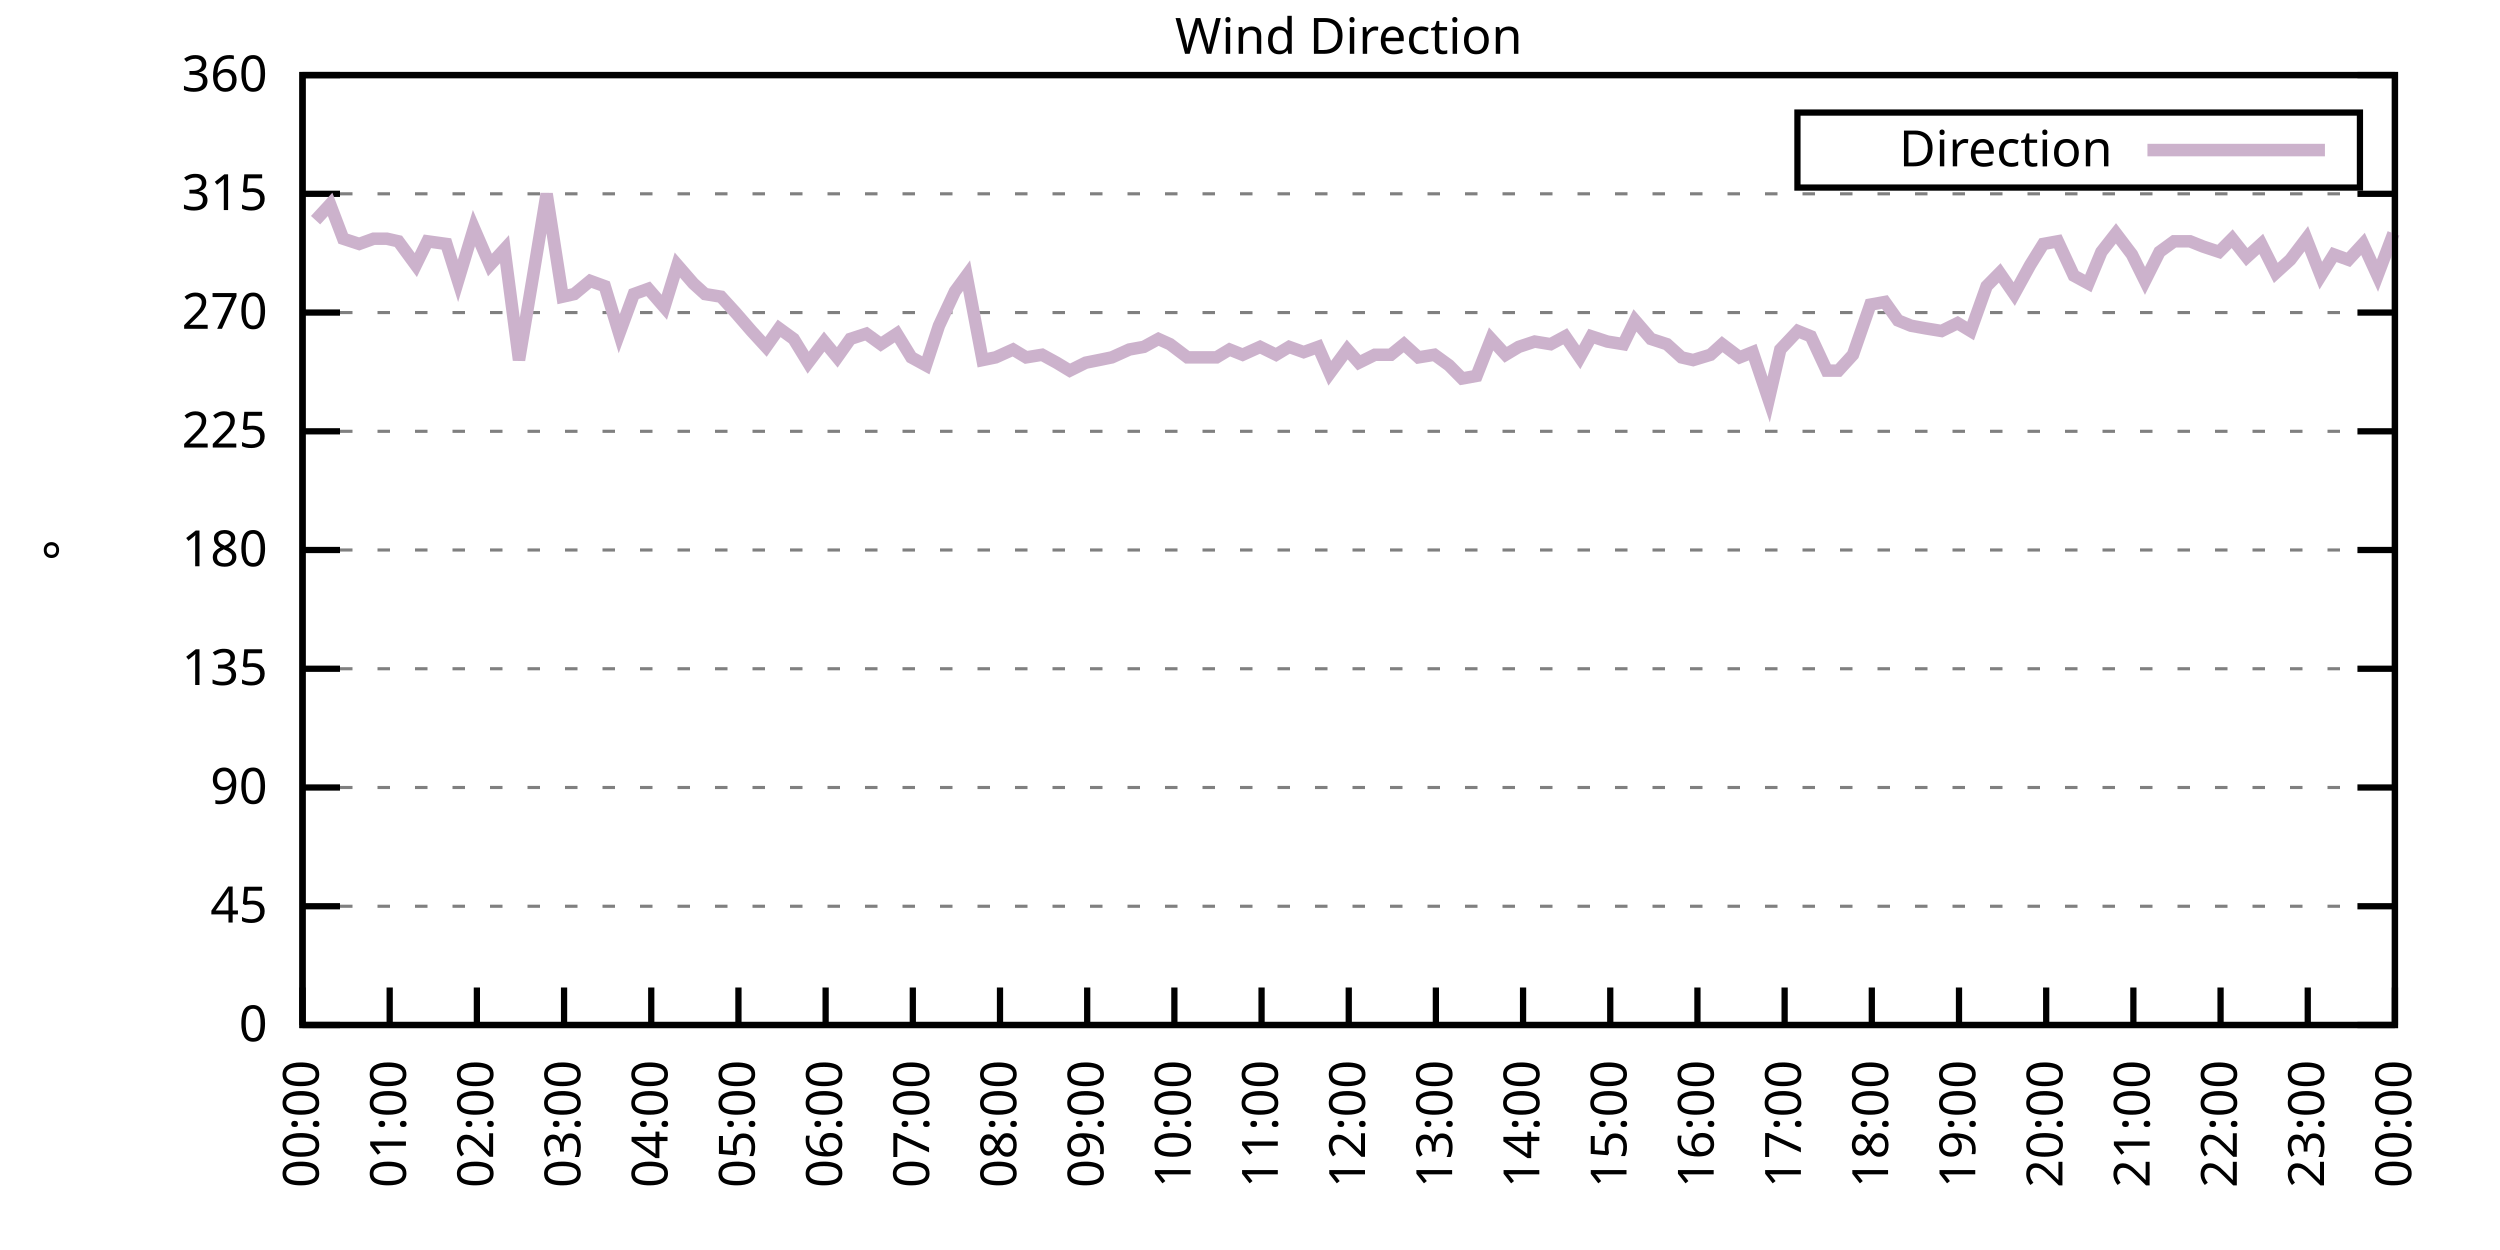
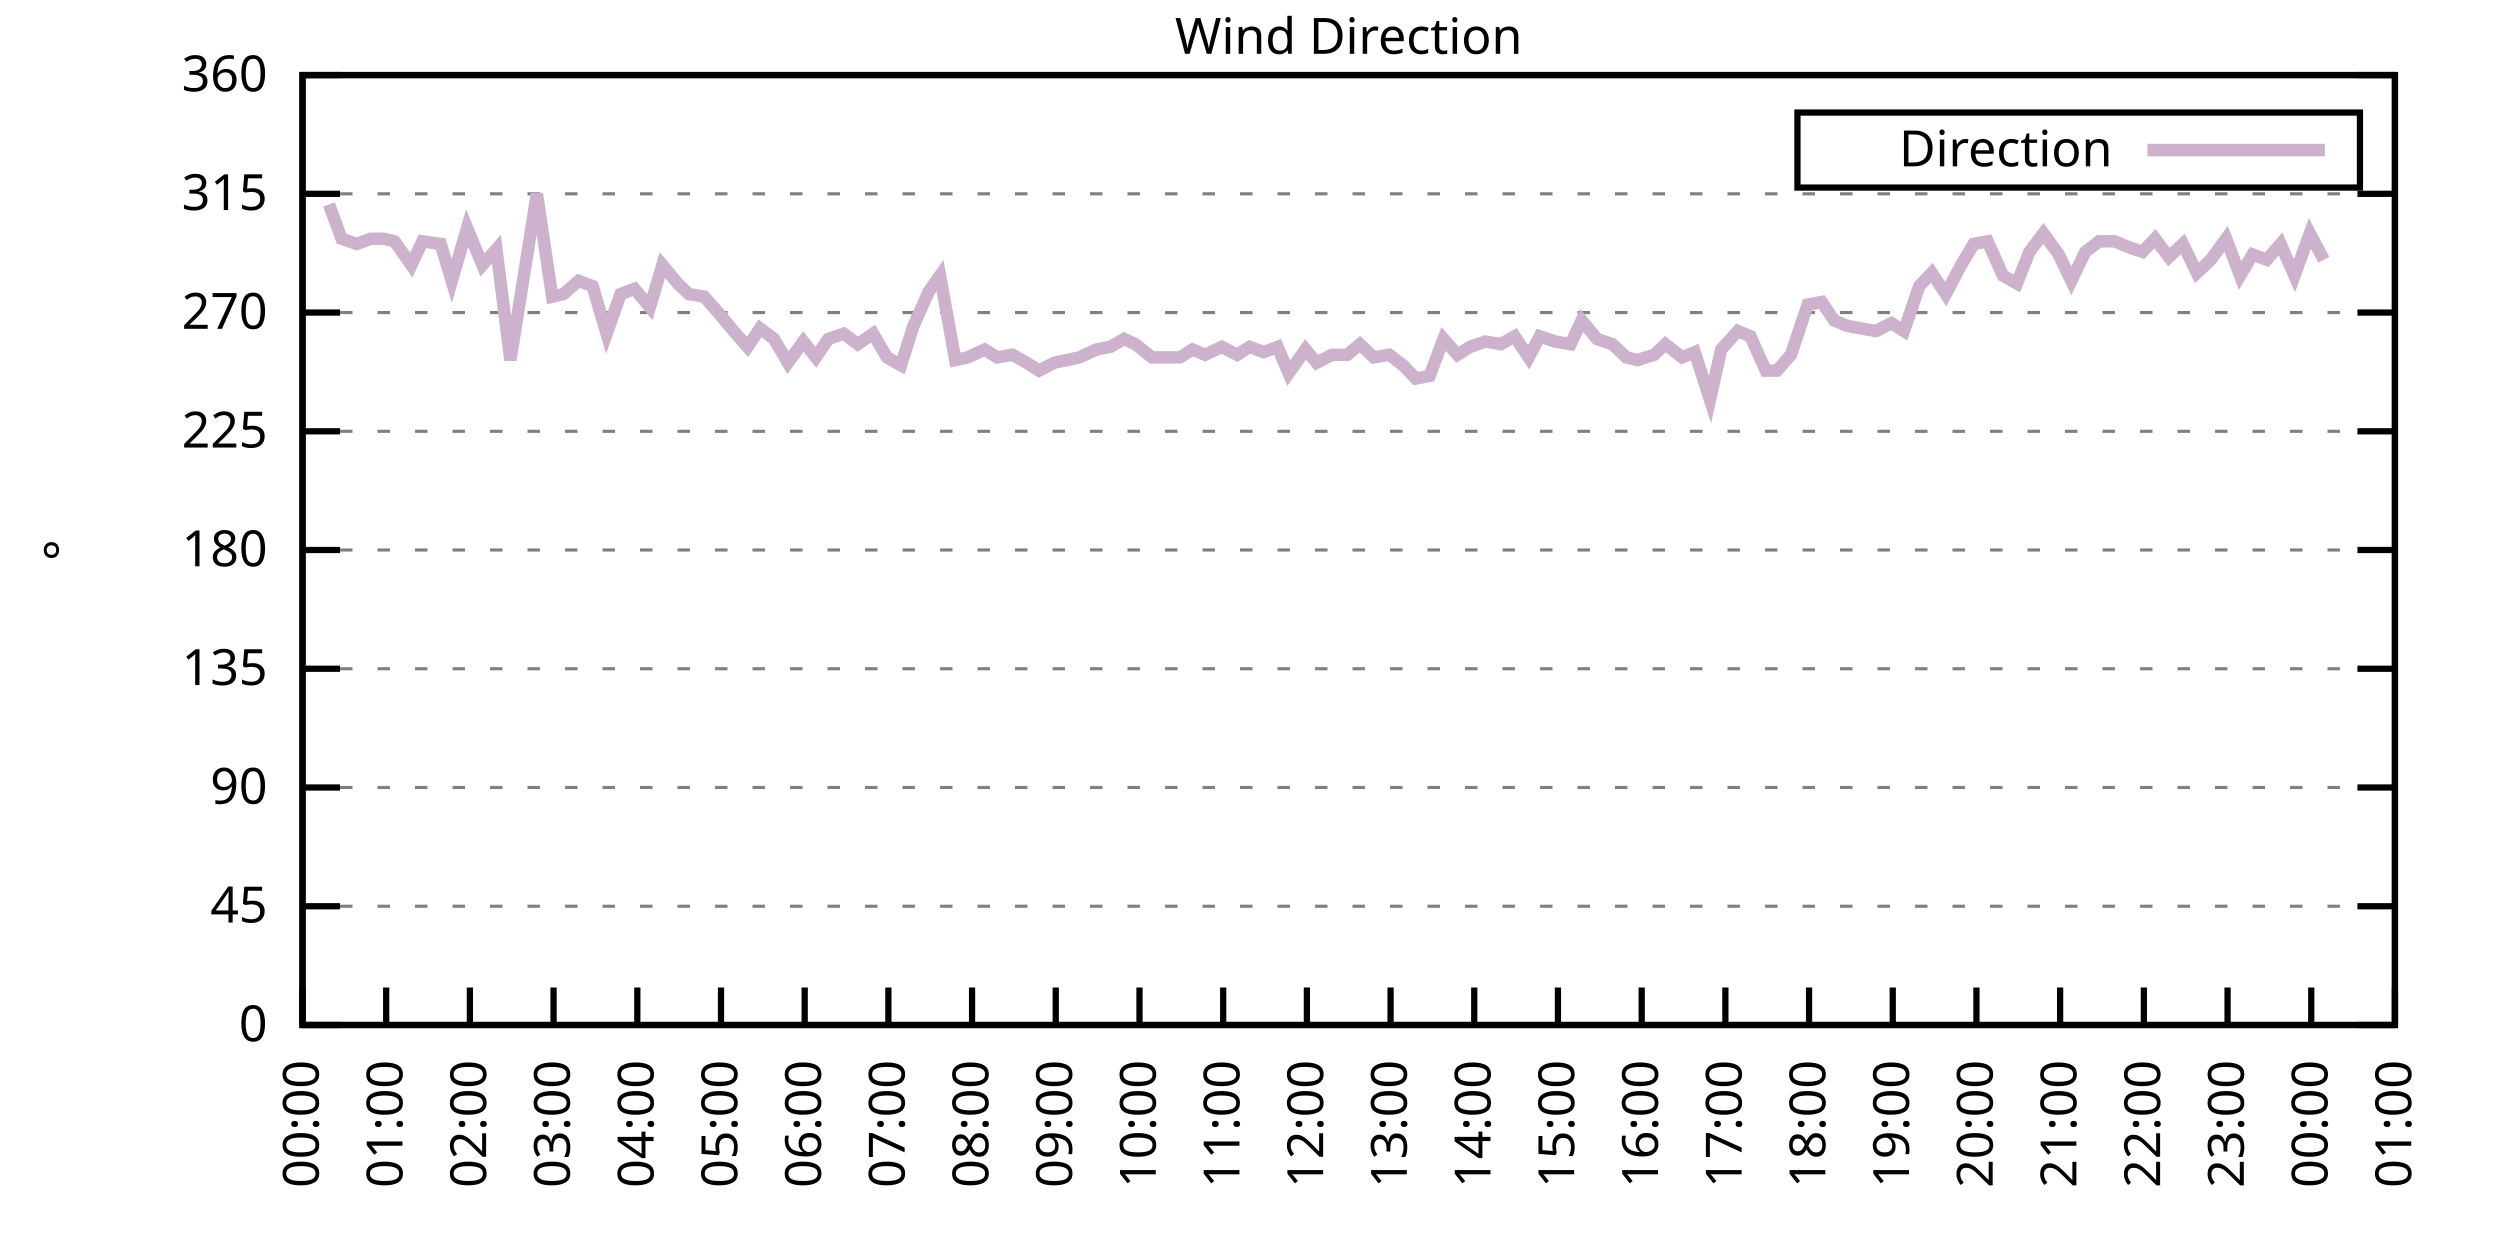
<svg xmlns="http://www.w3.org/2000/svg" xmlns:xlink="http://www.w3.org/1999/xlink" width="400" height="200" viewBox="0 0 400 200">
  <g id="gnuplot_canvas">
    <rect x="0" y="0" width="400" height="200" fill="none" />
    <defs>
      <circle id="gpDot" r="0.5" stroke-width="0.5" stroke="currentColor" />
      <path id="gpPt0" stroke-width="0.333" stroke="currentColor" d="M-1,0 h2 M0,-1 v2" />
      <path id="gpPt1" stroke-width="0.333" stroke="currentColor" d="M-1,-1 L1,1 M1,-1 L-1,1" />
      <path id="gpPt2" stroke-width="0.333" stroke="currentColor" d="M-1,0 L1,0 M0,-1 L0,1 M-1,-1 L1,1 M-1,1 L1,-1" />
      <rect id="gpPt3" stroke-width="0.333" stroke="currentColor" x="-1" y="-1" width="2" height="2" />
      <rect id="gpPt4" stroke-width="0.333" stroke="currentColor" fill="currentColor" x="-1" y="-1" width="2" height="2" />
      <circle id="gpPt5" stroke-width="0.333" stroke="currentColor" cx="0" cy="0" r="1" />
      <use xlink:href="#gpPt5" id="gpPt6" fill="currentColor" stroke="none" />
      <path id="gpPt7" stroke-width="0.333" stroke="currentColor" d="M0,-1.33 L-1.33,0.67 L1.33,0.67 z" />
      <use xlink:href="#gpPt7" id="gpPt8" fill="currentColor" stroke="none" />
      <use xlink:href="#gpPt7" id="gpPt9" stroke="currentColor" transform="rotate(180)" />
      <use xlink:href="#gpPt9" id="gpPt10" fill="currentColor" stroke="none" />
      <use xlink:href="#gpPt3" id="gpPt11" stroke="currentColor" transform="rotate(45)" />
      <use xlink:href="#gpPt11" id="gpPt12" fill="currentColor" stroke="none" />
      <path id="gpPt13" stroke-width="0.333" stroke="currentColor" d="M0,1.330 L1.265,0.411 L0.782,-1.067 L-0.782,-1.076 L-1.265,0.411 z" />
      <use xlink:href="#gpPt13" id="gpPt14" fill="currentColor" stroke="none" />
      <filter id="textbox" filterUnits="objectBoundingBox" x="0" y="0" height="1" width="1">
        <feFlood flood-color="white" flood-opacity="1" result="bgnd" />
        <feComposite in="SourceGraphic" in2="bgnd" operator="atop" />
      </filter>
      <filter id="greybox" filterUnits="objectBoundingBox" x="0" y="0" height="1" width="1">
        <feFlood flood-color="lightgrey" flood-opacity="1" result="grey" />
        <feComposite in="SourceGraphic" in2="grey" operator="atop" />
      </filter>
    </defs>
    <g fill="none" color="white" stroke="currentColor" stroke-width="1.00" stroke-linecap="butt" stroke-linejoin="miter">
</g>
    <g fill="none" color="black" stroke="currentColor" stroke-width="1.00" stroke-linecap="butt" stroke-linejoin="miter">
      <g stroke="none" shape-rendering="crispEdges">
        <polygon fill="rgb(255, 255, 255)" points="48.40,164.00 383.18,164.00 383.18,12.02 48.40,12.02 " />
      </g>
    </g>
    <g fill="none" color="black" stroke="currentColor" stroke-width="1.00" stroke-linecap="butt" stroke-linejoin="miter">
</g>
    <g fill="none" color="black" stroke="black" stroke-width="0.50" stroke-linecap="butt" stroke-linejoin="miter">
</g>
    <g fill="none" color="gray" stroke="currentColor" stroke-width="0.50" stroke-linecap="butt" stroke-linejoin="miter">
      <path stroke="gray" stroke-dasharray="2,4" class="gridline" d="M48.40,164.00 L383.19,164.00  " />
    </g>
    <g fill="none" color="gray" stroke="gray" stroke-width="1.00" stroke-linecap="butt" stroke-linejoin="miter">
</g>
    <g fill="none" color="black" stroke="currentColor" stroke-width="1.00" stroke-linecap="butt" stroke-linejoin="miter">
      <path stroke="black" d="M48.40,164.00 L54.40,164.00 M383.19,164.00 L377.19,164.00  " />
      <g transform="translate(42.80,166.60)" stroke="none" fill="black" font-family="Sans" font-size="8.00" text-anchor="end">
        <text>
          <tspan font-family="Sans"> 0</tspan>
        </text>
      </g>
    </g>
    <g fill="none" color="black" stroke="currentColor" stroke-width="1.00" stroke-linecap="butt" stroke-linejoin="miter">
</g>
    <g fill="none" color="black" stroke="black" stroke-width="0.50" stroke-linecap="butt" stroke-linejoin="miter">
</g>
    <g fill="none" color="gray" stroke="currentColor" stroke-width="0.50" stroke-linecap="butt" stroke-linejoin="miter">
      <path stroke="gray" stroke-dasharray="2,4" class="gridline" d="M48.40,145.00 L383.19,145.00  " />
    </g>
    <g fill="none" color="gray" stroke="gray" stroke-width="1.00" stroke-linecap="butt" stroke-linejoin="miter">
</g>
    <g fill="none" color="black" stroke="currentColor" stroke-width="1.00" stroke-linecap="butt" stroke-linejoin="miter">
      <path stroke="black" d="M48.40,145.00 L54.40,145.00 M383.19,145.00 L377.19,145.00  " />
      <g transform="translate(42.80,147.60)" stroke="none" fill="black" font-family="Sans" font-size="8.00" text-anchor="end">
        <text>
          <tspan font-family="Sans"> 45</tspan>
        </text>
      </g>
    </g>
    <g fill="none" color="black" stroke="currentColor" stroke-width="1.00" stroke-linecap="butt" stroke-linejoin="miter">
</g>
    <g fill="none" color="black" stroke="black" stroke-width="0.50" stroke-linecap="butt" stroke-linejoin="miter">
</g>
    <g fill="none" color="gray" stroke="currentColor" stroke-width="0.50" stroke-linecap="butt" stroke-linejoin="miter">
      <path stroke="gray" stroke-dasharray="2,4" class="gridline" d="M48.40,126.00 L383.19,126.00  " />
    </g>
    <g fill="none" color="gray" stroke="gray" stroke-width="1.00" stroke-linecap="butt" stroke-linejoin="miter">
</g>
    <g fill="none" color="black" stroke="currentColor" stroke-width="1.00" stroke-linecap="butt" stroke-linejoin="miter">
      <path stroke="black" d="M48.40,126.00 L54.40,126.00 M383.19,126.00 L377.19,126.00  " />
      <g transform="translate(42.80,128.60)" stroke="none" fill="black" font-family="Sans" font-size="8.00" text-anchor="end">
        <text>
          <tspan font-family="Sans"> 90</tspan>
        </text>
      </g>
    </g>
    <g fill="none" color="black" stroke="currentColor" stroke-width="1.00" stroke-linecap="butt" stroke-linejoin="miter">
</g>
    <g fill="none" color="black" stroke="black" stroke-width="0.50" stroke-linecap="butt" stroke-linejoin="miter">
</g>
    <g fill="none" color="gray" stroke="currentColor" stroke-width="0.50" stroke-linecap="butt" stroke-linejoin="miter">
      <path stroke="gray" stroke-dasharray="2,4" class="gridline" d="M48.40,107.00 L383.19,107.00  " />
    </g>
    <g fill="none" color="gray" stroke="gray" stroke-width="1.00" stroke-linecap="butt" stroke-linejoin="miter">
</g>
    <g fill="none" color="black" stroke="currentColor" stroke-width="1.00" stroke-linecap="butt" stroke-linejoin="miter">
      <path stroke="black" d="M48.40,107.00 L54.40,107.00 M383.19,107.00 L377.19,107.00  " />
      <g transform="translate(42.80,109.60)" stroke="none" fill="black" font-family="Sans" font-size="8.00" text-anchor="end">
        <text>
          <tspan font-family="Sans"> 135</tspan>
        </text>
      </g>
    </g>
    <g fill="none" color="black" stroke="currentColor" stroke-width="1.00" stroke-linecap="butt" stroke-linejoin="miter">
</g>
    <g fill="none" color="black" stroke="black" stroke-width="0.50" stroke-linecap="butt" stroke-linejoin="miter">
</g>
    <g fill="none" color="gray" stroke="currentColor" stroke-width="0.50" stroke-linecap="butt" stroke-linejoin="miter">
      <path stroke="gray" stroke-dasharray="2,4" class="gridline" d="M48.40,88.00 L383.19,88.00  " />
    </g>
    <g fill="none" color="gray" stroke="gray" stroke-width="1.00" stroke-linecap="butt" stroke-linejoin="miter">
</g>
    <g fill="none" color="black" stroke="currentColor" stroke-width="1.00" stroke-linecap="butt" stroke-linejoin="miter">
      <path stroke="black" d="M48.40,88.00 L54.40,88.00 M383.19,88.00 L377.19,88.00  " />
      <g transform="translate(42.80,90.60)" stroke="none" fill="black" font-family="Sans" font-size="8.00" text-anchor="end">
        <text>
          <tspan font-family="Sans"> 180</tspan>
        </text>
      </g>
    </g>
    <g fill="none" color="black" stroke="currentColor" stroke-width="1.00" stroke-linecap="butt" stroke-linejoin="miter">
</g>
    <g fill="none" color="black" stroke="black" stroke-width="0.50" stroke-linecap="butt" stroke-linejoin="miter">
</g>
    <g fill="none" color="gray" stroke="currentColor" stroke-width="0.50" stroke-linecap="butt" stroke-linejoin="miter">
      <path stroke="gray" stroke-dasharray="2,4" class="gridline" d="M48.40,69.01 L383.19,69.01  " />
    </g>
    <g fill="none" color="gray" stroke="gray" stroke-width="1.00" stroke-linecap="butt" stroke-linejoin="miter">
</g>
    <g fill="none" color="black" stroke="currentColor" stroke-width="1.00" stroke-linecap="butt" stroke-linejoin="miter">
      <path stroke="black" d="M48.40,69.01 L54.40,69.01 M383.19,69.01 L377.19,69.01  " />
      <g transform="translate(42.80,71.61)" stroke="none" fill="black" font-family="Sans" font-size="8.00" text-anchor="end">
        <text>
          <tspan font-family="Sans"> 225</tspan>
        </text>
      </g>
    </g>
    <g fill="none" color="black" stroke="currentColor" stroke-width="1.00" stroke-linecap="butt" stroke-linejoin="miter">
</g>
    <g fill="none" color="black" stroke="black" stroke-width="0.50" stroke-linecap="butt" stroke-linejoin="miter">
</g>
    <g fill="none" color="gray" stroke="currentColor" stroke-width="0.50" stroke-linecap="butt" stroke-linejoin="miter">
      <path stroke="gray" stroke-dasharray="2,4" class="gridline" d="M48.40,50.01 L383.19,50.01  " />
    </g>
    <g fill="none" color="gray" stroke="gray" stroke-width="1.00" stroke-linecap="butt" stroke-linejoin="miter">
</g>
    <g fill="none" color="black" stroke="currentColor" stroke-width="1.00" stroke-linecap="butt" stroke-linejoin="miter">
      <path stroke="black" d="M48.40,50.01 L54.40,50.01 M383.19,50.01 L377.19,50.01  " />
      <g transform="translate(42.80,52.61)" stroke="none" fill="black" font-family="Sans" font-size="8.00" text-anchor="end">
        <text>
          <tspan font-family="Sans"> 270</tspan>
        </text>
      </g>
    </g>
    <g fill="none" color="black" stroke="currentColor" stroke-width="1.00" stroke-linecap="butt" stroke-linejoin="miter">
</g>
    <g fill="none" color="black" stroke="black" stroke-width="0.50" stroke-linecap="butt" stroke-linejoin="miter">
</g>
    <g fill="none" color="gray" stroke="currentColor" stroke-width="0.50" stroke-linecap="butt" stroke-linejoin="miter">
      <path stroke="gray" stroke-dasharray="2,4" class="gridline" d="M48.40,31.01 L383.19,31.01  " />
    </g>
    <g fill="none" color="gray" stroke="gray" stroke-width="1.00" stroke-linecap="butt" stroke-linejoin="miter">
</g>
    <g fill="none" color="black" stroke="currentColor" stroke-width="1.00" stroke-linecap="butt" stroke-linejoin="miter">
      <path stroke="black" d="M48.40,31.01 L54.40,31.01 M383.19,31.01 L377.19,31.01  " />
      <g transform="translate(42.80,33.61)" stroke="none" fill="black" font-family="Sans" font-size="8.00" text-anchor="end">
        <text>
          <tspan font-family="Sans"> 315</tspan>
        </text>
      </g>
    </g>
    <g fill="none" color="black" stroke="currentColor" stroke-width="1.00" stroke-linecap="butt" stroke-linejoin="miter">
</g>
    <g fill="none" color="black" stroke="black" stroke-width="0.50" stroke-linecap="butt" stroke-linejoin="miter">
</g>
    <g fill="none" color="gray" stroke="currentColor" stroke-width="0.50" stroke-linecap="butt" stroke-linejoin="miter">
      <path stroke="gray" stroke-dasharray="2,4" class="gridline" d="M48.40,12.01 L383.19,12.01  " />
    </g>
    <g fill="none" color="gray" stroke="gray" stroke-width="1.00" stroke-linecap="butt" stroke-linejoin="miter">
</g>
    <g fill="none" color="black" stroke="currentColor" stroke-width="1.00" stroke-linecap="butt" stroke-linejoin="miter">
      <path stroke="black" d="M48.40,12.01 L54.40,12.01 M383.19,12.01 L377.19,12.01  " />
      <g transform="translate(42.80,14.61)" stroke="none" fill="black" font-family="Sans" font-size="8.00" text-anchor="end">
        <text>
          <tspan font-family="Sans"> 360</tspan>
        </text>
      </g>
    </g>
    <g fill="none" color="black" stroke="currentColor" stroke-width="1.00" stroke-linecap="butt" stroke-linejoin="miter">
      <path stroke="black" d="M48.40,164.00 L48.40,158.00  " />
      <g transform="translate(51.00,169.60) rotate(270.00)" stroke="none" fill="black" font-family="Sans" font-size="8.00" text-anchor="end">
        <text>
          <tspan font-family="Sans">00:00</tspan>
        </text>
      </g>
    </g>
    <g fill="none" color="black" stroke="currentColor" stroke-width="1.00" stroke-linecap="butt" stroke-linejoin="miter">
-       <path stroke="black" d="M62.35,164.00 L62.35,158.00  " />
-       <g transform="translate(64.95,169.60) rotate(270.00)" stroke="none" fill="black" font-family="Sans" font-size="8.00" text-anchor="end">
+       <path stroke="black" d="M61.79,164.00 L61.79,158.00  " />
+       <g transform="translate(64.39,169.60) rotate(270.00)" stroke="none" fill="black" font-family="Sans" font-size="8.00" text-anchor="end">
        <text>
          <tspan font-family="Sans">01:00</tspan>
        </text>
      </g>
    </g>
    <g fill="none" color="black" stroke="currentColor" stroke-width="1.00" stroke-linecap="butt" stroke-linejoin="miter">
-       <path stroke="black" d="M76.30,164.00 L76.30,158.00  " />
-       <g transform="translate(78.90,169.60) rotate(270.00)" stroke="none" fill="black" font-family="Sans" font-size="8.00" text-anchor="end">
+       <path stroke="black" d="M75.18,164.00 L75.18,158.00  " />
+       <g transform="translate(77.78,169.60) rotate(270.00)" stroke="none" fill="black" font-family="Sans" font-size="8.00" text-anchor="end">
        <text>
          <tspan font-family="Sans">02:00</tspan>
        </text>
      </g>
    </g>
    <g fill="none" color="black" stroke="currentColor" stroke-width="1.00" stroke-linecap="butt" stroke-linejoin="miter">
-       <path stroke="black" d="M90.25,164.00 L90.25,158.00  " />
-       <g transform="translate(92.85,169.60) rotate(270.00)" stroke="none" fill="black" font-family="Sans" font-size="8.00" text-anchor="end">
+       <path stroke="black" d="M88.57,164.00 L88.57,158.00  " />
+       <g transform="translate(91.17,169.60) rotate(270.00)" stroke="none" fill="black" font-family="Sans" font-size="8.00" text-anchor="end">
        <text>
          <tspan font-family="Sans">03:00</tspan>
        </text>
      </g>
    </g>
    <g fill="none" color="black" stroke="currentColor" stroke-width="1.00" stroke-linecap="butt" stroke-linejoin="miter">
-       <path stroke="black" d="M104.20,164.00 L104.20,158.00  " />
-       <g transform="translate(106.80,169.60) rotate(270.00)" stroke="none" fill="black" font-family="Sans" font-size="8.00" text-anchor="end">
+       <path stroke="black" d="M101.97,164.00 L101.97,158.00  " />
+       <g transform="translate(104.57,169.60) rotate(270.00)" stroke="none" fill="black" font-family="Sans" font-size="8.00" text-anchor="end">
        <text>
          <tspan font-family="Sans">04:00</tspan>
        </text>
      </g>
    </g>
    <g fill="none" color="black" stroke="currentColor" stroke-width="1.00" stroke-linecap="butt" stroke-linejoin="miter">
-       <path stroke="black" d="M118.15,164.00 L118.15,158.00  " />
-       <g transform="translate(120.75,169.60) rotate(270.00)" stroke="none" fill="black" font-family="Sans" font-size="8.00" text-anchor="end">
+       <path stroke="black" d="M115.36,164.00 L115.36,158.00  " />
+       <g transform="translate(117.96,169.60) rotate(270.00)" stroke="none" fill="black" font-family="Sans" font-size="8.00" text-anchor="end">
        <text>
          <tspan font-family="Sans">05:00</tspan>
        </text>
      </g>
    </g>
    <g fill="none" color="black" stroke="currentColor" stroke-width="1.00" stroke-linecap="butt" stroke-linejoin="miter">
-       <path stroke="black" d="M132.10,164.00 L132.10,158.00  " />
-       <g transform="translate(134.70,169.60) rotate(270.00)" stroke="none" fill="black" font-family="Sans" font-size="8.00" text-anchor="end">
+       <path stroke="black" d="M128.75,164.00 L128.75,158.00  " />
+       <g transform="translate(131.35,169.60) rotate(270.00)" stroke="none" fill="black" font-family="Sans" font-size="8.00" text-anchor="end">
        <text>
          <tspan font-family="Sans">06:00</tspan>
        </text>
      </g>
    </g>
    <g fill="none" color="black" stroke="currentColor" stroke-width="1.00" stroke-linecap="butt" stroke-linejoin="miter">
-       <path stroke="black" d="M146.05,164.00 L146.05,158.00  " />
-       <g transform="translate(148.65,169.60) rotate(270.00)" stroke="none" fill="black" font-family="Sans" font-size="8.00" text-anchor="end">
+       <path stroke="black" d="M142.14,164.00 L142.14,158.00  " />
+       <g transform="translate(144.74,169.60) rotate(270.00)" stroke="none" fill="black" font-family="Sans" font-size="8.00" text-anchor="end">
        <text>
          <tspan font-family="Sans">07:00</tspan>
        </text>
      </g>
    </g>
    <g fill="none" color="black" stroke="currentColor" stroke-width="1.00" stroke-linecap="butt" stroke-linejoin="miter">
-       <path stroke="black" d="M160.00,164.00 L160.00,158.00  " />
-       <g transform="translate(162.60,169.60) rotate(270.00)" stroke="none" fill="black" font-family="Sans" font-size="8.00" text-anchor="end">
+       <path stroke="black" d="M155.53,164.00 L155.53,158.00  " />
+       <g transform="translate(158.13,169.60) rotate(270.00)" stroke="none" fill="black" font-family="Sans" font-size="8.00" text-anchor="end">
        <text>
          <tspan font-family="Sans">08:00</tspan>
        </text>
      </g>
    </g>
    <g fill="none" color="black" stroke="currentColor" stroke-width="1.00" stroke-linecap="butt" stroke-linejoin="miter">
-       <path stroke="black" d="M173.95,164.00 L173.95,158.00  " />
-       <g transform="translate(176.55,169.60) rotate(270.00)" stroke="none" fill="black" font-family="Sans" font-size="8.00" text-anchor="end">
+       <path stroke="black" d="M168.92,164.00 L168.92,158.00  " />
+       <g transform="translate(171.52,169.60) rotate(270.00)" stroke="none" fill="black" font-family="Sans" font-size="8.00" text-anchor="end">
        <text>
          <tspan font-family="Sans">09:00</tspan>
        </text>
      </g>
    </g>
    <g fill="none" color="black" stroke="currentColor" stroke-width="1.00" stroke-linecap="butt" stroke-linejoin="miter">
-       <path stroke="black" d="M187.90,164.00 L187.90,158.00  " />
-       <g transform="translate(190.50,169.60) rotate(270.00)" stroke="none" fill="black" font-family="Sans" font-size="8.00" text-anchor="end">
+       <path stroke="black" d="M182.32,164.00 L182.32,158.00  " />
+       <g transform="translate(184.92,169.60) rotate(270.00)" stroke="none" fill="black" font-family="Sans" font-size="8.00" text-anchor="end">
        <text>
          <tspan font-family="Sans">10:00</tspan>
        </text>
      </g>
    </g>
    <g fill="none" color="black" stroke="currentColor" stroke-width="1.00" stroke-linecap="butt" stroke-linejoin="miter">
-       <path stroke="black" d="M201.85,164.00 L201.85,158.00  " />
-       <g transform="translate(204.45,169.60) rotate(270.00)" stroke="none" fill="black" font-family="Sans" font-size="8.00" text-anchor="end">
+       <path stroke="black" d="M195.71,164.00 L195.71,158.00  " />
+       <g transform="translate(198.31,169.60) rotate(270.00)" stroke="none" fill="black" font-family="Sans" font-size="8.00" text-anchor="end">
        <text>
          <tspan font-family="Sans">11:00</tspan>
        </text>
      </g>
    </g>
    <g fill="none" color="black" stroke="currentColor" stroke-width="1.00" stroke-linecap="butt" stroke-linejoin="miter">
-       <path stroke="black" d="M215.80,164.00 L215.80,158.00  " />
-       <g transform="translate(218.40,169.60) rotate(270.00)" stroke="none" fill="black" font-family="Sans" font-size="8.00" text-anchor="end">
+       <path stroke="black" d="M209.10,164.00 L209.10,158.00  " />
+       <g transform="translate(211.70,169.60) rotate(270.00)" stroke="none" fill="black" font-family="Sans" font-size="8.00" text-anchor="end">
        <text>
          <tspan font-family="Sans">12:00</tspan>
        </text>
      </g>
    </g>
    <g fill="none" color="black" stroke="currentColor" stroke-width="1.00" stroke-linecap="butt" stroke-linejoin="miter">
-       <path stroke="black" d="M229.74,164.00 L229.74,158.00  " />
-       <g transform="translate(232.34,169.60) rotate(270.00)" stroke="none" fill="black" font-family="Sans" font-size="8.00" text-anchor="end">
+       <path stroke="black" d="M222.49,164.00 L222.49,158.00  " />
+       <g transform="translate(225.09,169.60) rotate(270.00)" stroke="none" fill="black" font-family="Sans" font-size="8.00" text-anchor="end">
        <text>
          <tspan font-family="Sans">13:00</tspan>
        </text>
      </g>
    </g>
    <g fill="none" color="black" stroke="currentColor" stroke-width="1.00" stroke-linecap="butt" stroke-linejoin="miter">
-       <path stroke="black" d="M243.69,164.00 L243.69,158.00  " />
-       <g transform="translate(246.29,169.60) rotate(270.00)" stroke="none" fill="black" font-family="Sans" font-size="8.00" text-anchor="end">
+       <path stroke="black" d="M235.88,164.00 L235.88,158.00  " />
+       <g transform="translate(238.48,169.60) rotate(270.00)" stroke="none" fill="black" font-family="Sans" font-size="8.00" text-anchor="end">
        <text>
          <tspan font-family="Sans">14:00</tspan>
        </text>
      </g>
    </g>
    <g fill="none" color="black" stroke="currentColor" stroke-width="1.00" stroke-linecap="butt" stroke-linejoin="miter">
-       <path stroke="black" d="M257.64,164.00 L257.64,158.00  " />
-       <g transform="translate(260.24,169.60) rotate(270.00)" stroke="none" fill="black" font-family="Sans" font-size="8.00" text-anchor="end">
+       <path stroke="black" d="M249.27,164.00 L249.27,158.00  " />
+       <g transform="translate(251.87,169.60) rotate(270.00)" stroke="none" fill="black" font-family="Sans" font-size="8.00" text-anchor="end">
        <text>
          <tspan font-family="Sans">15:00</tspan>
        </text>
      </g>
    </g>
    <g fill="none" color="black" stroke="currentColor" stroke-width="1.00" stroke-linecap="butt" stroke-linejoin="miter">
-       <path stroke="black" d="M271.59,164.00 L271.59,158.00  " />
-       <g transform="translate(274.19,169.60) rotate(270.00)" stroke="none" fill="black" font-family="Sans" font-size="8.00" text-anchor="end">
+       <path stroke="black" d="M262.67,164.00 L262.67,158.00  " />
+       <g transform="translate(265.27,169.60) rotate(270.00)" stroke="none" fill="black" font-family="Sans" font-size="8.00" text-anchor="end">
        <text>
          <tspan font-family="Sans">16:00</tspan>
        </text>
      </g>
    </g>
    <g fill="none" color="black" stroke="currentColor" stroke-width="1.00" stroke-linecap="butt" stroke-linejoin="miter">
-       <path stroke="black" d="M285.54,164.00 L285.54,158.00  " />
-       <g transform="translate(288.14,169.60) rotate(270.00)" stroke="none" fill="black" font-family="Sans" font-size="8.00" text-anchor="end">
+       <path stroke="black" d="M276.06,164.00 L276.06,158.00  " />
+       <g transform="translate(278.66,169.60) rotate(270.00)" stroke="none" fill="black" font-family="Sans" font-size="8.00" text-anchor="end">
        <text>
          <tspan font-family="Sans">17:00</tspan>
        </text>
      </g>
    </g>
    <g fill="none" color="black" stroke="currentColor" stroke-width="1.00" stroke-linecap="butt" stroke-linejoin="miter">
-       <path stroke="black" d="M299.49,164.00 L299.49,158.00  " />
-       <g transform="translate(302.09,169.60) rotate(270.00)" stroke="none" fill="black" font-family="Sans" font-size="8.00" text-anchor="end">
+       <path stroke="black" d="M289.45,164.00 L289.45,158.00  " />
+       <g transform="translate(292.05,169.60) rotate(270.00)" stroke="none" fill="black" font-family="Sans" font-size="8.00" text-anchor="end">
        <text>
          <tspan font-family="Sans">18:00</tspan>
        </text>
      </g>
    </g>
    <g fill="none" color="black" stroke="currentColor" stroke-width="1.00" stroke-linecap="butt" stroke-linejoin="miter">
-       <path stroke="black" d="M313.44,164.00 L313.44,158.00  " />
-       <g transform="translate(316.04,169.60) rotate(270.00)" stroke="none" fill="black" font-family="Sans" font-size="8.00" text-anchor="end">
+       <path stroke="black" d="M302.84,164.00 L302.84,158.00  " />
+       <g transform="translate(305.44,169.60) rotate(270.00)" stroke="none" fill="black" font-family="Sans" font-size="8.00" text-anchor="end">
        <text>
          <tspan font-family="Sans">19:00</tspan>
        </text>
      </g>
    </g>
    <g fill="none" color="black" stroke="currentColor" stroke-width="1.00" stroke-linecap="butt" stroke-linejoin="miter">
-       <path stroke="black" d="M327.39,164.00 L327.39,158.00  " />
-       <g transform="translate(329.99,169.60) rotate(270.00)" stroke="none" fill="black" font-family="Sans" font-size="8.00" text-anchor="end">
+       <path stroke="black" d="M316.23,164.00 L316.23,158.00  " />
+       <g transform="translate(318.83,169.60) rotate(270.00)" stroke="none" fill="black" font-family="Sans" font-size="8.00" text-anchor="end">
        <text>
          <tspan font-family="Sans">20:00</tspan>
        </text>
      </g>
    </g>
    <g fill="none" color="black" stroke="currentColor" stroke-width="1.00" stroke-linecap="butt" stroke-linejoin="miter">
-       <path stroke="black" d="M341.34,164.00 L341.34,158.00  " />
-       <g transform="translate(343.94,169.60) rotate(270.00)" stroke="none" fill="black" font-family="Sans" font-size="8.00" text-anchor="end">
+       <path stroke="black" d="M329.62,164.00 L329.62,158.00  " />
+       <g transform="translate(332.22,169.60) rotate(270.00)" stroke="none" fill="black" font-family="Sans" font-size="8.00" text-anchor="end">
        <text>
          <tspan font-family="Sans">21:00</tspan>
        </text>
      </g>
    </g>
    <g fill="none" color="black" stroke="currentColor" stroke-width="1.00" stroke-linecap="butt" stroke-linejoin="miter">
-       <path stroke="black" d="M355.29,164.00 L355.29,158.00  " />
-       <g transform="translate(357.89,169.60) rotate(270.00)" stroke="none" fill="black" font-family="Sans" font-size="8.00" text-anchor="end">
+       <path stroke="black" d="M343.02,164.00 L343.02,158.00  " />
+       <g transform="translate(345.62,169.60) rotate(270.00)" stroke="none" fill="black" font-family="Sans" font-size="8.00" text-anchor="end">
        <text>
          <tspan font-family="Sans">22:00</tspan>
        </text>
      </g>
    </g>
    <g fill="none" color="black" stroke="currentColor" stroke-width="1.00" stroke-linecap="butt" stroke-linejoin="miter">
-       <path stroke="black" d="M369.24,164.00 L369.24,158.00  " />
-       <g transform="translate(371.84,169.60) rotate(270.00)" stroke="none" fill="black" font-family="Sans" font-size="8.00" text-anchor="end">
+       <path stroke="black" d="M356.41,164.00 L356.41,158.00  " />
+       <g transform="translate(359.01,169.60) rotate(270.00)" stroke="none" fill="black" font-family="Sans" font-size="8.00" text-anchor="end">
        <text>
          <tspan font-family="Sans">23:00</tspan>
+         </text>
+       </g>
+     </g>
+     <g fill="none" color="black" stroke="currentColor" stroke-width="1.00" stroke-linecap="butt" stroke-linejoin="miter">
+       <path stroke="black" d="M369.80,164.00 L369.80,158.00  " />
+       <g transform="translate(372.40,169.60) rotate(270.00)" stroke="none" fill="black" font-family="Sans" font-size="8.00" text-anchor="end">
+         <text>
+           <tspan font-family="Sans">00:00</tspan>
        </text>
      </g>
    </g>
    <g fill="none" color="black" stroke="currentColor" stroke-width="1.00" stroke-linecap="butt" stroke-linejoin="miter">
      <path stroke="black" d="M383.19,164.00 L383.19,158.00  " />
      <g transform="translate(385.79,169.60) rotate(270.00)" stroke="none" fill="black" font-family="Sans" font-size="8.00" text-anchor="end">
        <text>
-           <tspan font-family="Sans">00:00</tspan>
+           <tspan font-family="Sans">01:00</tspan>
        </text>
      </g>
    </g>
    <g fill="none" color="black" stroke="currentColor" stroke-width="1.00" stroke-linecap="butt" stroke-linejoin="miter">
</g>
    <g fill="none" color="black" stroke="currentColor" stroke-width="1.00" stroke-linecap="butt" stroke-linejoin="miter">
      <path stroke="black" d="M48.40,12.01 L48.40,164.00 L383.19,164.00 L383.19,12.01 L48.40,12.01 Z  " />
    </g>
    <g fill="none" color="black" stroke="currentColor" stroke-width="1.00" stroke-linecap="butt" stroke-linejoin="miter">
</g>
    <g fill="none" color="black" stroke="currentColor" stroke-width="1.00" stroke-linecap="butt" stroke-linejoin="miter">
      <path stroke="black" d="M287.59,30.01 L287.59,18.01 L377.59,18.01 L377.59,30.01 L287.59,30.01 Z  " />
    </g>
    <g id="Wind_direction_plot_1">
      <g fill="none" color="white" stroke="black" stroke-width="2.00" stroke-linecap="butt" stroke-linejoin="miter">
</g>
      <g fill="none" color="black" stroke="currentColor" stroke-width="2.00" stroke-linecap="butt" stroke-linejoin="miter">
        <g transform="translate(337.99,26.61)" stroke="none" fill="black" font-family="Sans" font-size="8.00" text-anchor="end">
          <text>
            <tspan font-family="Sans">Direction</tspan>
          </text>
        </g>
      </g>
      <g fill="none" color="black" stroke="currentColor" stroke-width="2.00" stroke-linecap="butt" stroke-linejoin="miter">
-         <path stroke="rgb(204, 178, 204)" d="M343.59,24.01 L371.99,24.01 M50.49,35.23 L52.82,32.70 L54.91,38.19 L57.47,39.03 L59.79,38.19 L61.88,38.19   L63.74,38.61 L66.53,42.41 L68.39,38.61 L71.42,39.03 L73.28,44.94 L75.83,36.50 L78.39,42.41 L80.72,39.87   L83.04,57.61 L85.37,43.67 L87.46,31.01 L90.02,47.47 L91.88,47.05 L94.43,44.94 L96.76,45.79 L99.08,53.39   L101.41,47.05 L103.73,46.21 L106.29,49.16 L108.38,42.41 L110.94,45.36 L112.80,47.05 L115.36,47.47 L117.68,50.01   L120.24,52.96 L122.57,55.50 L124.66,52.54 L126.98,54.23 L129.31,58.03 L131.87,54.65 L133.96,57.18 L136.05,54.23   L138.61,53.39 L140.93,55.07 L143.49,53.39 L145.81,57.18 L148.14,58.45 L150.23,52.12 L152.79,46.63 L154.65,44.10   L157.21,57.61 L159.30,57.18 L162.09,55.92 L164.18,57.18 L166.74,56.76 L169.06,58.03 L171.16,59.30 L173.71,58.03   L175.81,57.61 L177.90,57.18 L180.69,55.92 L183.01,55.50 L185.34,54.23 L187.20,55.07 L189.99,57.18 L192.08,57.18   L194.64,57.18 L196.73,55.92 L198.82,56.76 L201.61,55.50 L204.17,56.76 L206.26,55.50 L208.59,56.34 L210.91,55.50   L212.77,59.72 L215.56,55.92 L217.42,58.03 L219.98,56.76 L222.54,56.76 L224.63,55.07 L226.95,57.18 L229.51,56.76   L231.84,58.45 L233.93,60.56 L236.25,60.14 L238.58,54.23 L240.90,56.76 L243.00,55.50 L245.55,54.65 L248.11,55.07   L250.44,53.81 L252.76,57.18 L254.62,53.81 L257.18,54.65 L259.74,55.07 L261.60,51.27 L264.15,54.23 L266.71,55.07   L269.04,57.18 L270.90,57.61 L273.69,56.76 L275.55,55.07 L278.34,57.18 L280.43,56.34 L282.99,63.94 L284.85,55.92   L287.64,52.96 L289.73,53.81 L292.29,59.30 L294.15,59.30 L296.47,56.76 L299.26,48.74 L301.58,48.32 L303.68,51.27   L305.77,52.12 L308.09,52.54 L310.65,52.96 L313.21,51.70 L315.30,52.96 L317.86,45.79 L319.95,43.67 L322.28,47.05   L324.83,42.41 L326.93,39.03 L329.25,38.61 L331.81,44.10 L334.13,45.36 L336.23,40.30 L338.55,37.34 L341.11,40.72   L343.20,44.94 L345.53,40.30 L347.85,38.61 L350.41,38.61 L352.50,39.45 L355.06,40.30 L357.15,38.19 L359.48,41.14   L361.80,39.03 L364.13,43.67 L366.45,41.56 L369.01,38.19 L371.33,44.10 L373.43,40.72 L375.75,41.56 L378.08,39.03   L380.40,44.10 L382.96,37.34  " />
+         <path stroke="rgb(204, 178, 204)" d="M343.59,24.01 L371.99,24.01 M52.64,32.70 L54.65,38.19 L57.10,39.03 L59.34,38.19 L61.35,38.19 L63.13,38.61   L65.81,42.41 L67.59,38.61 L70.50,39.03 L72.28,44.94 L74.74,36.50 L77.19,42.41 L79.42,39.87 L81.66,57.61   L83.89,43.67 L85.90,31.01 L88.35,47.47 L90.14,47.05 L92.59,44.94 L94.82,45.79 L97.06,53.39 L99.29,47.05   L101.52,46.21 L103.98,49.16 L105.98,42.41 L108.44,45.36 L110.22,47.05 L112.68,47.47 L114.91,50.01 L117.37,52.96   L119.60,55.50 L121.61,52.54 L123.84,54.23 L126.07,58.03 L128.53,54.65 L130.54,57.18 L132.54,54.23 L135.00,53.39   L137.23,55.07 L139.69,53.39 L141.92,57.18 L144.15,58.45 L146.16,52.12 L148.61,46.63 L150.40,44.10 L152.85,57.61   L154.86,57.18 L157.54,55.92 L159.55,57.18 L162.01,56.76 L164.24,58.03 L166.25,59.30 L168.70,58.03 L170.71,57.61   L172.72,57.18 L175.40,55.92 L177.63,55.50 L179.86,54.23 L181.65,55.07 L184.32,57.18 L186.33,57.18 L188.79,57.18   L190.80,55.92 L192.81,56.76 L195.48,55.50 L197.94,56.76 L199.95,55.50 L202.18,56.34 L204.41,55.50 L206.20,59.72   L208.88,55.92 L210.66,58.03 L213.12,56.76 L215.57,56.76 L217.58,55.07 L219.81,57.18 L222.27,56.76 L224.50,58.45   L226.51,60.56 L228.74,60.14 L230.97,54.23 L233.20,56.76 L235.21,55.50 L237.67,54.65 L240.12,55.07 L242.36,53.81   L244.59,57.18 L246.37,53.81 L248.83,54.65 L251.28,55.07 L253.07,51.27 L255.52,54.23 L257.98,55.07 L260.21,57.18   L262.00,57.61 L264.67,56.76 L266.46,55.07 L269.14,57.18 L271.15,56.34 L273.60,63.94 L275.39,55.92 L278.07,52.96   L280.07,53.81 L282.53,59.30 L284.32,59.30 L286.55,56.76 L289.23,48.74 L291.46,48.32 L293.47,51.27 L295.48,52.12   L297.71,52.54 L300.16,52.96 L302.62,51.70 L304.63,52.96 L307.08,45.79 L309.09,43.67 L311.32,47.05 L313.78,42.41   L315.79,39.03 L318.02,38.61 L320.47,44.10 L322.70,45.36 L324.71,40.30 L326.95,37.34 L329.40,40.72 L331.41,44.94   L333.64,40.30 L335.87,38.61 L338.33,38.61 L340.34,39.45 L342.79,40.30 L344.80,38.19 L347.03,41.14 L349.26,39.03   L351.50,43.67 L353.73,41.56 L356.18,38.19 L358.42,44.10 L360.42,40.72 L362.66,41.56 L364.89,39.03 L367.12,44.10   L369.58,37.34 L371.81,41.56  " />
      </g>
    </g>
    <g fill="none" color="black" stroke="currentColor" stroke-width="2.00" stroke-linecap="butt" stroke-linejoin="miter">
</g>
    <g fill="none" color="black" stroke="black" stroke-width="1.00" stroke-linecap="butt" stroke-linejoin="miter">
</g>
    <g fill="none" color="black" stroke="currentColor" stroke-width="1.00" stroke-linecap="butt" stroke-linejoin="miter">
      <path stroke="black" d="M48.40,12.01 L48.40,164.00 L383.19,164.00 L383.19,12.01 L48.40,12.01 Z  " />
      <g transform="translate(12.80,88.01) rotate(270.00)" stroke="none" fill="black" font-family="Sans" font-size="8.00" text-anchor="middle">
        <text>
          <tspan font-family="Sans">°</tspan>
        </text>
      </g>
    </g>
    <g fill="none" color="black" stroke="currentColor" stroke-width="1.00" stroke-linecap="butt" stroke-linejoin="miter">
</g>
    <g fill="none" color="black" stroke="currentColor" stroke-width="1.00" stroke-linecap="butt" stroke-linejoin="miter">
      <g transform="translate(215.79,8.61)" stroke="none" fill="black" font-family="Sans" font-size="8.00" text-anchor="middle">
        <text>
          <tspan font-family="Sans">Wind Direction</tspan>
        </text>
      </g>
    </g>
    <g fill="none" color="black" stroke="currentColor" stroke-width="1.00" stroke-linecap="butt" stroke-linejoin="miter">
</g>
  </g>
</svg>
